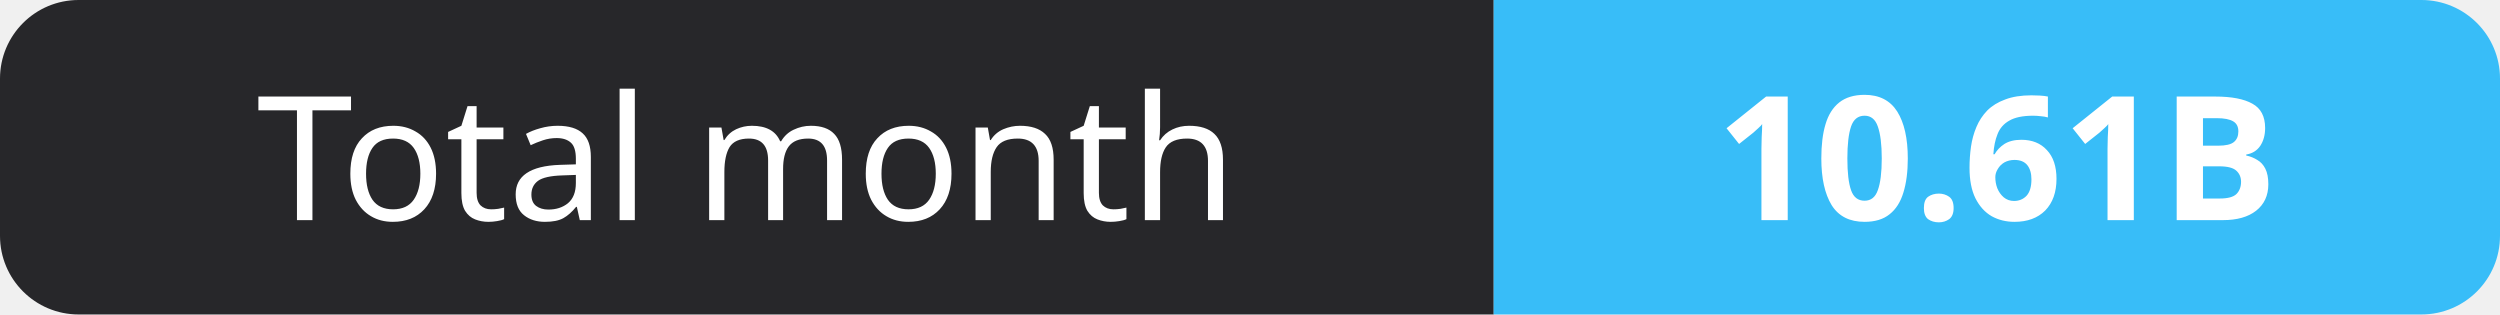
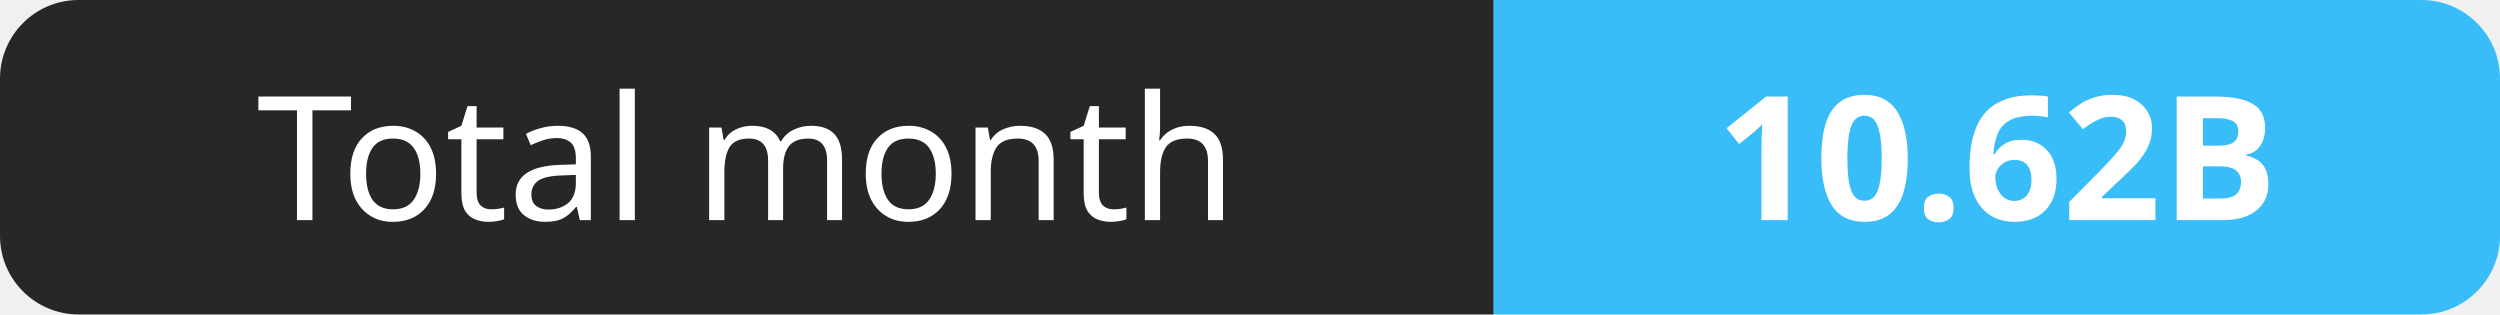
- <svg xmlns="http://www.w3.org/2000/svg" width="159" height="20" role="img" aria-label="Total month: 10.61B">
+ <svg xmlns="http://www.w3.org/2000/svg" width="159" height="20" role="img" aria-label="Total month: 10.62B">
  <clipPath id="r">
    <rect width="159" height="20" rx="5" fill="#fff" />
  </clipPath>
  <g clip-path="url(#r)">
    <rect width="95" height="20" fill="#27272a" />
    <rect x="95" width="64" height="20" fill="#38bdf8" />
  </g>
  <g fill="#fff" text-anchor="middle" font-family="Verdana,Geneva,sans-serif" font-size="11">
    <text x="47.5" y="14">Total month</text>
-     <text x="127.0" y="14" font-weight="700">10.61B</text>
+     <text x="127.0" y="14" font-weight="700">10.62B</text>
  </g>
</svg>
